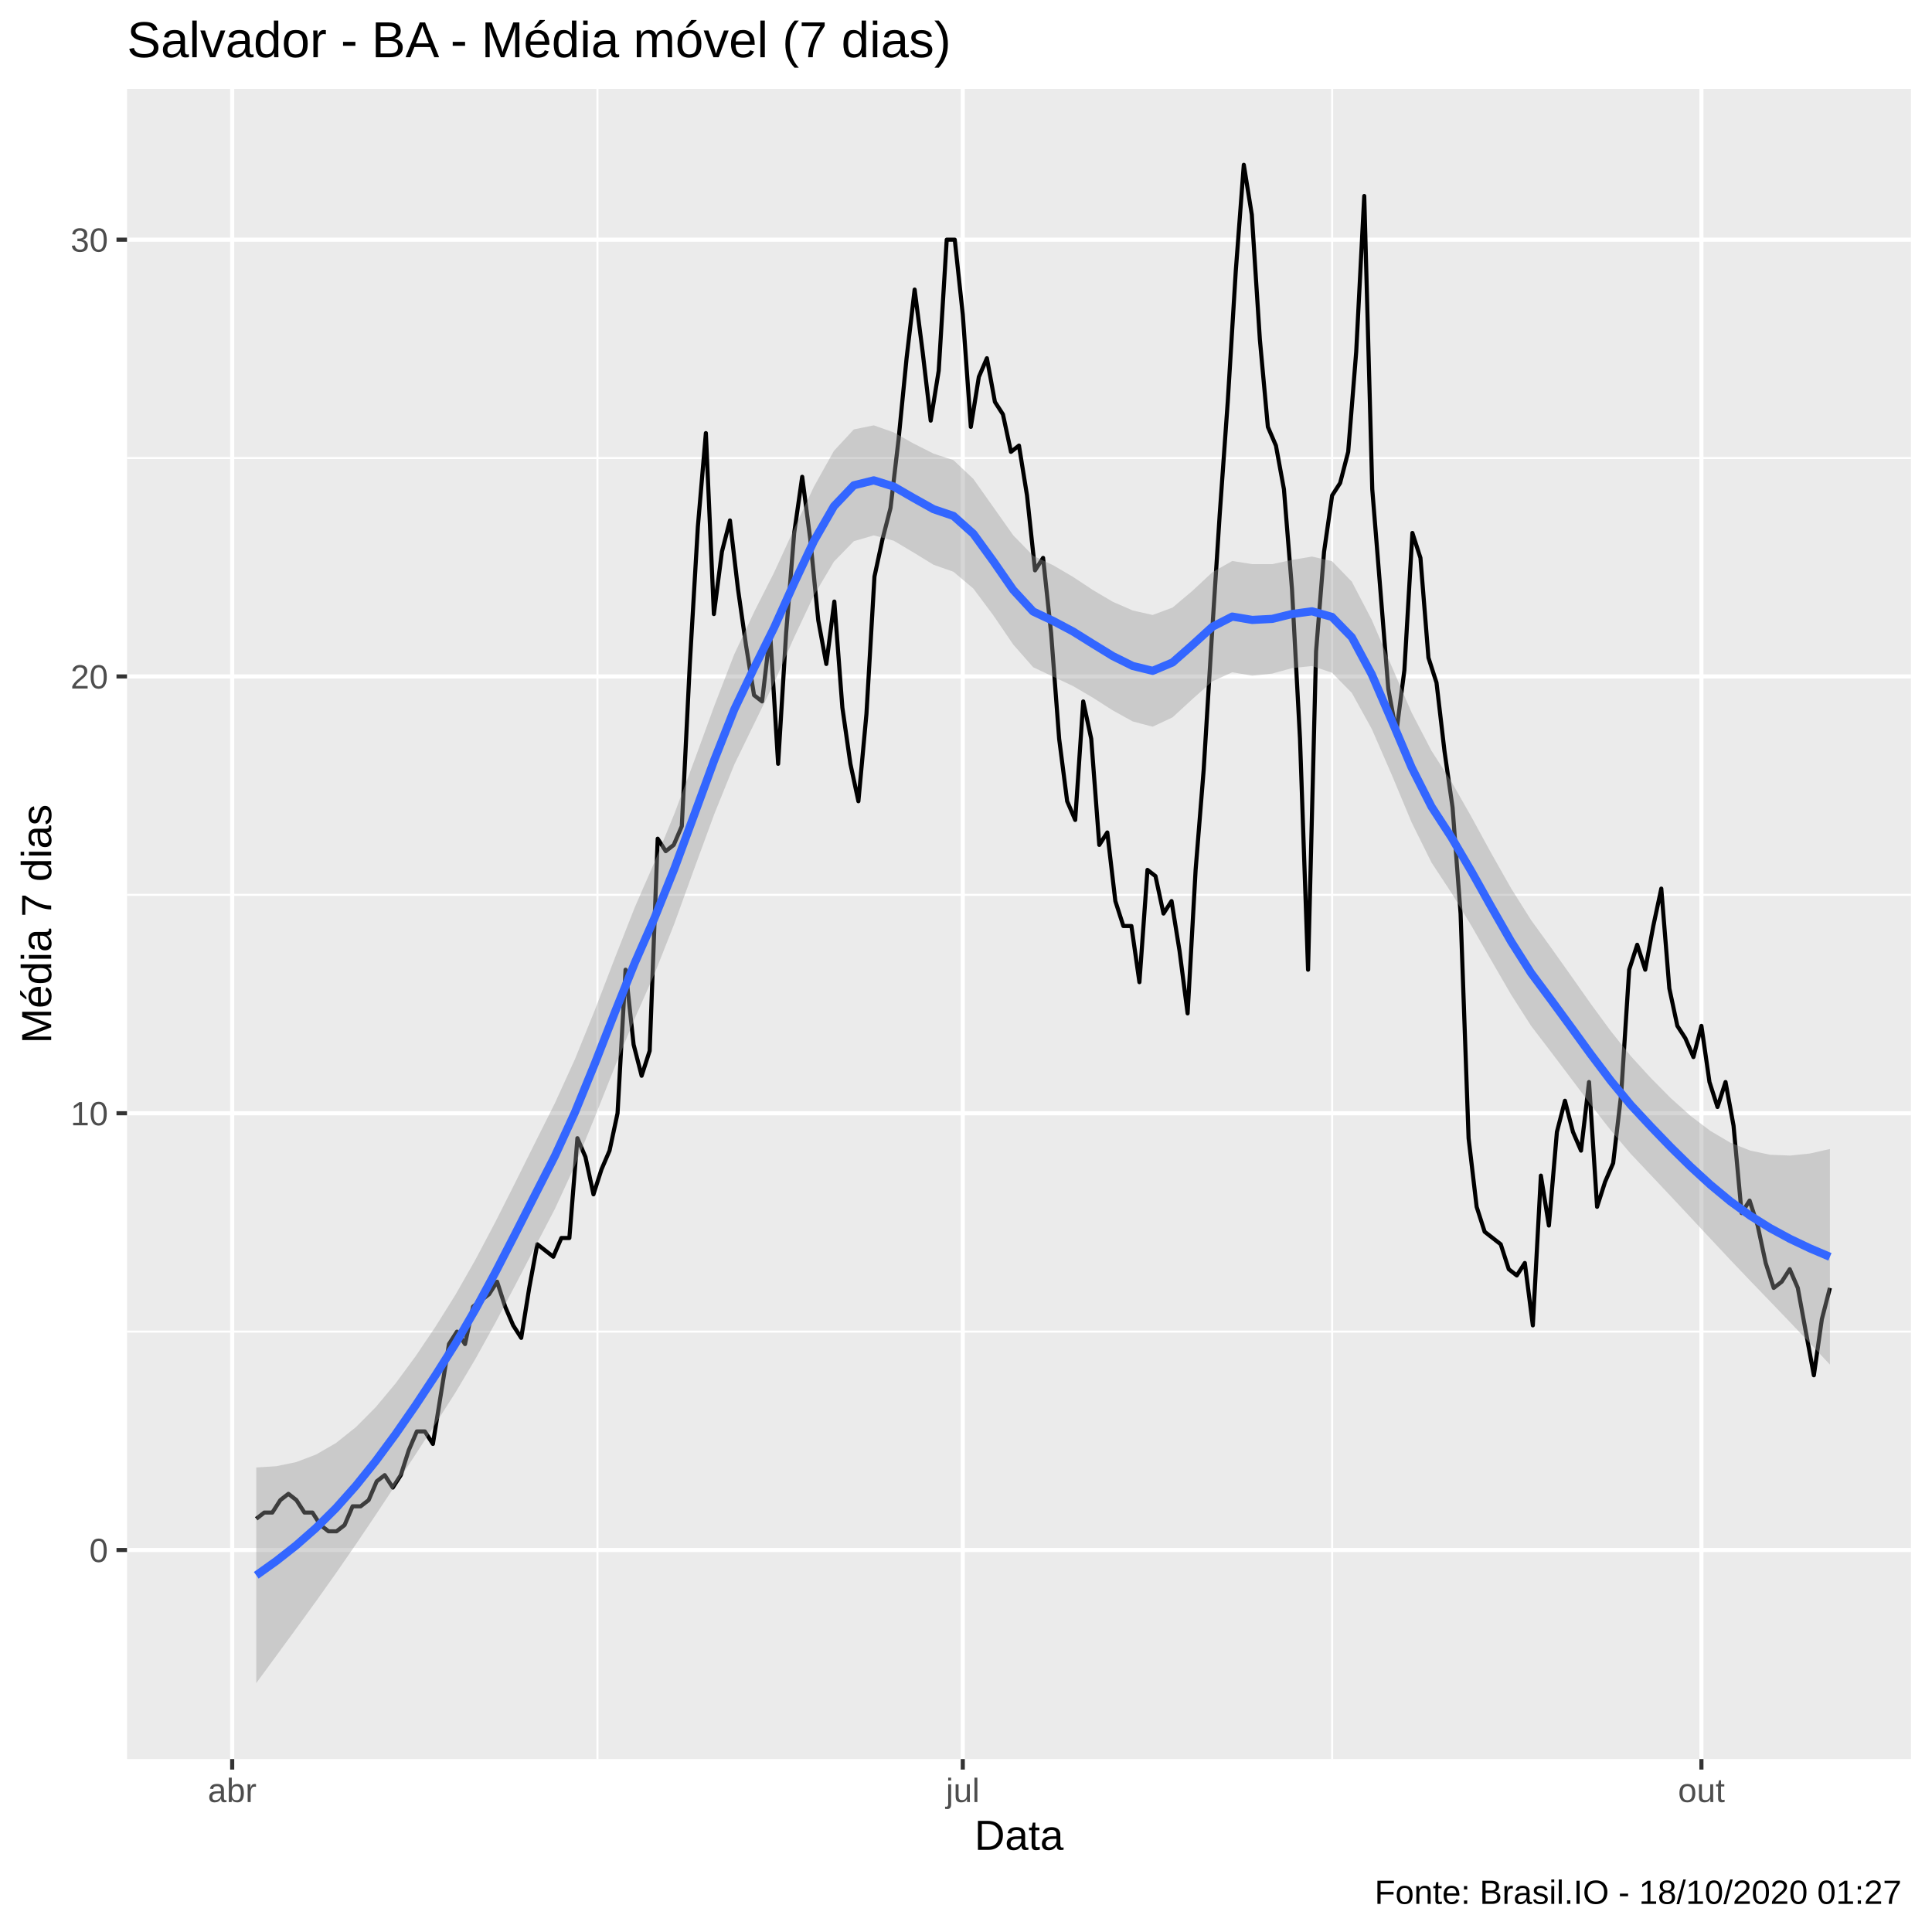
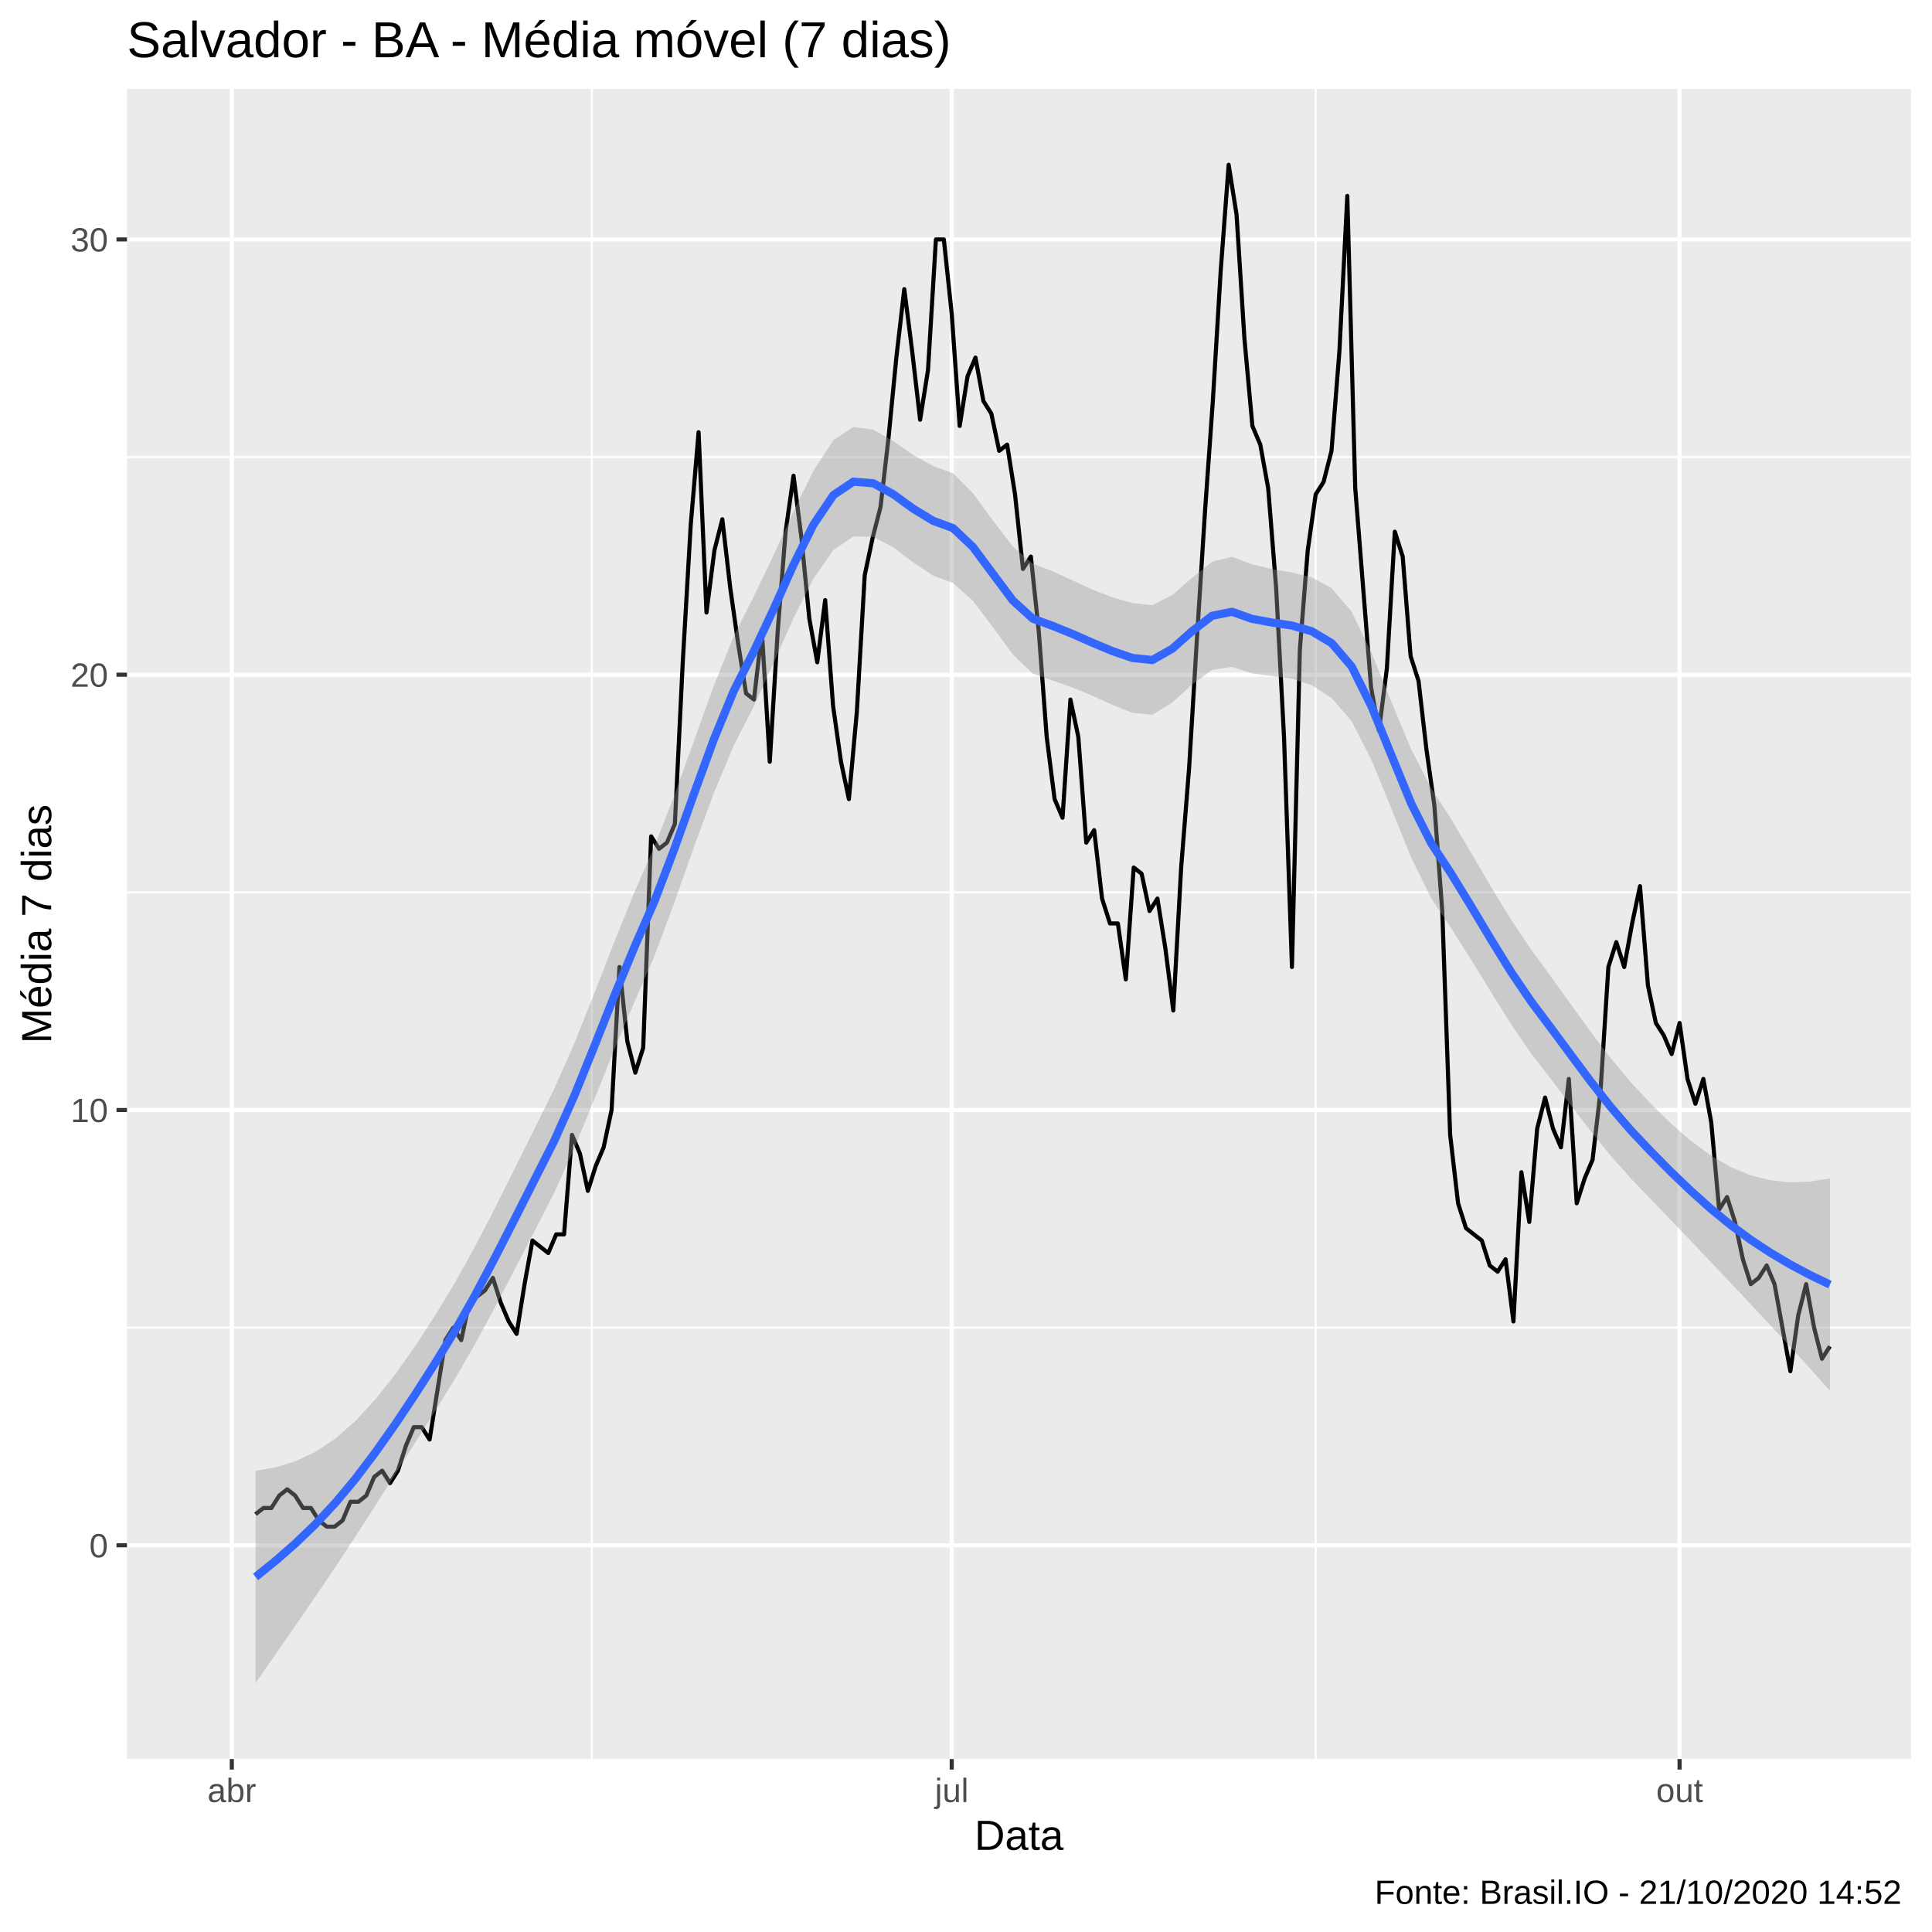
<svg xmlns="http://www.w3.org/2000/svg" viewBox="0 0 504.00 504.00">
  <defs>
    <style type="text/css">
    line, polyline, polygon, path, rect, circle {
      fill: none;
      stroke: #000000;
      stroke-linecap: round;
      stroke-linejoin: round;
      stroke-miterlimit: 10.00;
    }
  </style>
  </defs>
  <rect width="100%" height="100%" style="stroke: none; fill: #FFFFFF;" />
  <rect x="0.00" y="0.00" width="504.00" height="504.00" style="stroke-width: 1.07; stroke: #FFFFFF; fill: #FFFFFF;" />
  <defs>
    <clipPath id="cpMzMuMTN8NDk4LjUyfDQ1OC44OHwyMy4xOQ==">
      <rect x="33.13" y="23.19" width="465.39" height="435.69" />
    </clipPath>
  </defs>
  <rect x="33.13" y="23.19" width="465.39" height="435.69" style="stroke-width: 1.07; stroke: none; fill: #EBEBEB;" clip-path="url(#cpMzMuMTN8NDk4LjUyfDQ1OC44OHwyMy4xOQ==)" />
-   <polyline points="33.13,347.38 498.52,347.38 " style="stroke-width: 0.53; stroke: #FFFFFF; stroke-linecap: butt;" clip-path="url(#cpMzMuMTN8NDk4LjUyfDQ1OC44OHwyMy4xOQ==)" />
-   <polyline points="33.13,233.44 498.52,233.44 " style="stroke-width: 0.53; stroke: #FFFFFF; stroke-linecap: butt;" clip-path="url(#cpMzMuMTN8NDk4LjUyfDQ1OC44OHwyMy4xOQ==)" />
-   <polyline points="33.13,119.49 498.52,119.49 " style="stroke-width: 0.53; stroke: #FFFFFF; stroke-linecap: butt;" clip-path="url(#cpMzMuMTN8NDk4LjUyfDQ1OC44OHwyMy4xOQ==)" />
-   <polyline points="155.86,458.88 155.86,23.19 " style="stroke-width: 0.53; stroke: #FFFFFF; stroke-linecap: butt;" clip-path="url(#cpMzMuMTN8NDk4LjUyfDQ1OC44OHwyMy4xOQ==)" />
-   <polyline points="347.51,458.88 347.51,23.19 " style="stroke-width: 0.53; stroke: #FFFFFF; stroke-linecap: butt;" clip-path="url(#cpMzMuMTN8NDk4LjUyfDQ1OC44OHwyMy4xOQ==)" />
-   <polyline points="33.13,404.35 498.52,404.35 " style="stroke-width: 1.07; stroke: #FFFFFF; stroke-linecap: butt;" clip-path="url(#cpMzMuMTN8NDk4LjUyfDQ1OC44OHwyMy4xOQ==)" />
-   <polyline points="33.13,290.41 498.52,290.41 " style="stroke-width: 1.07; stroke: #FFFFFF; stroke-linecap: butt;" clip-path="url(#cpMzMuMTN8NDk4LjUyfDQ1OC44OHwyMy4xOQ==)" />
-   <polyline points="33.13,176.46 498.52,176.46 " style="stroke-width: 1.07; stroke: #FFFFFF; stroke-linecap: butt;" clip-path="url(#cpMzMuMTN8NDk4LjUyfDQ1OC44OHwyMy4xOQ==)" />
-   <polyline points="33.13,62.52 498.52,62.52 " style="stroke-width: 1.07; stroke: #FFFFFF; stroke-linecap: butt;" clip-path="url(#cpMzMuMTN8NDk4LjUyfDQ1OC44OHwyMy4xOQ==)" />
-   <polyline points="60.57,458.88 60.57,23.19 " style="stroke-width: 1.07; stroke: #FFFFFF; stroke-linecap: butt;" clip-path="url(#cpMzMuMTN8NDk4LjUyfDQ1OC44OHwyMy4xOQ==)" />
-   <polyline points="251.16,458.88 251.16,23.19 " style="stroke-width: 1.07; stroke: #FFFFFF; stroke-linecap: butt;" clip-path="url(#cpMzMuMTN8NDk4LjUyfDQ1OC44OHwyMy4xOQ==)" />
-   <polyline points="443.85,458.88 443.85,23.19 " style="stroke-width: 1.07; stroke: #FFFFFF; stroke-linecap: butt;" clip-path="url(#cpMzMuMTN8NDk4LjUyfDQ1OC44OHwyMy4xOQ==)" />
-   <polyline points="66.85,396.21 68.94,394.58 71.04,394.58 73.13,391.33 75.23,389.70 77.32,391.33 79.42,394.58 81.51,394.58 83.60,397.84 85.70,399.47 87.79,399.47 89.89,397.84 91.98,392.95 94.08,392.95 96.17,391.33 98.27,386.44 100.36,384.82 102.46,388.07 104.55,384.82 106.64,378.31 108.74,373.42 110.83,373.42 112.93,376.68 115.02,363.66 117.12,350.63 119.21,347.38 121.31,350.63 123.40,340.87 125.49,339.24 127.59,337.61 129.68,334.36 131.78,340.87 133.87,345.75 135.97,349.01 138.06,335.98 140.16,324.59 142.25,326.22 144.34,327.85 146.44,322.96 148.53,322.96 150.63,296.92 152.72,301.80 154.82,311.57 156.91,305.06 159.01,300.17 161.10,290.41 163.19,252.97 165.29,272.50 167.38,280.64 169.48,274.13 171.57,218.79 173.67,222.04 175.76,220.41 177.86,215.53 179.95,173.21 182.05,137.40 184.14,112.98 186.23,160.19 188.33,143.91 190.42,135.77 192.52,153.68 194.61,168.33 196.71,181.35 198.80,182.98 200.90,165.07 202.99,199.25 205.08,165.07 207.18,139.03 209.27,124.38 211.37,140.65 213.46,161.82 215.56,173.21 217.65,156.93 219.75,184.60 221.84,199.25 223.93,209.02 226.03,186.23 228.12,150.42 230.22,140.65 232.31,132.52 234.41,114.61 236.50,93.45 238.60,75.54 240.69,91.82 242.79,109.73 244.88,96.71 246.97,62.52 249.07,62.52 251.16,82.06 253.26,111.36 255.35,98.33 257.45,93.45 259.54,104.84 261.64,108.10 263.73,117.87 265.82,116.24 267.92,129.26 270.01,148.79 272.11,145.54 274.20,165.07 276.30,192.74 278.39,209.02 280.49,213.90 282.58,182.98 284.67,192.74 286.77,220.41 288.86,217.16 290.96,235.06 293.05,241.57 295.15,241.57 297.24,256.22 299.34,226.93 301.43,228.55 303.52,238.32 305.62,235.06 307.71,248.09 309.81,264.36 311.90,226.93 314.00,200.88 316.09,166.70 318.19,134.14 320.28,104.84 322.38,70.66 324.47,42.99 326.56,56.01 328.66,88.57 330.75,111.36 332.85,116.24 334.94,127.63 337.04,153.68 339.13,192.74 341.23,252.97 343.32,169.95 345.41,143.91 347.51,129.26 349.60,126.00 351.70,117.87 353.79,91.82 355.89,51.13 357.98,127.63 360.08,153.68 362.17,179.72 364.26,191.11 366.36,174.84 368.45,139.03 370.55,145.54 372.64,171.58 374.74,178.09 376.83,196.00 378.93,210.65 381.02,238.32 383.11,296.92 385.21,314.82 387.30,321.33 389.40,322.96 391.49,324.59 393.59,331.10 395.68,332.73 397.78,329.47 399.87,345.75 401.97,306.68 404.06,319.71 406.15,295.29 408.25,287.15 410.34,295.29 412.44,300.17 414.53,282.27 416.63,314.82 418.72,308.31 420.82,303.43 422.91,285.52 425.00,252.97 427.10,246.46 429.19,252.97 431.29,241.57 433.38,231.81 435.48,257.85 437.57,267.62 439.67,270.87 441.76,275.76 443.85,267.62 445.95,282.27 448.04,288.78 450.14,282.27 452.23,293.66 454.33,316.45 456.42,313.20 458.52,319.71 460.61,329.47 462.71,335.98 464.80,334.36 466.89,331.10 468.99,335.98 471.08,347.38 473.18,358.77 475.27,344.12 477.37,335.98 " style="stroke-width: 1.07; stroke-linecap: butt;" clip-path="url(#cpMzMuMTN8NDk4LjUyfDQ1OC44OHwyMy4xOQ==)" />
-   <polygon points="66.85,382.82 72.05,382.49 77.24,381.42 82.44,379.45 87.63,376.45 92.83,372.31 98.03,367.07 103.22,360.85 108.42,353.80 113.62,346.07 118.81,337.77 124.01,328.64 129.21,318.80 134.40,308.52 139.60,298.06 144.80,287.68 149.99,276.29 155.19,263.46 160.38,249.96 165.58,236.73 170.78,224.82 175.97,212.17 181.17,198.30 186.37,184.05 191.56,170.65 196.76,159.58 201.96,149.30 207.15,138.00 212.35,126.91 217.55,117.61 222.74,112.02 227.94,110.96 233.13,112.79 238.33,115.71 243.53,118.34 248.72,120.03 253.92,124.94 259.12,132.28 264.31,139.63 269.51,144.98 274.71,147.44 279.90,150.48 285.10,153.92 290.30,156.99 295.49,159.25 300.69,160.43 305.88,158.50 311.08,154.12 316.28,149.27 321.47,146.34 326.67,147.17 331.87,147.17 337.06,146.06 342.26,145.19 347.46,146.38 352.65,151.74 357.85,161.70 363.05,173.84 368.24,185.87 373.44,195.87 378.63,203.92 383.83,213.07 389.03,222.60 394.22,231.77 399.42,240.03 404.62,247.21 409.81,254.52 415.01,261.90 420.21,268.99 425.40,275.47 430.60,281.16 435.79,286.41 440.99,291.08 446.19,295.02 451.38,298.08 456.58,300.15 461.78,301.24 466.97,301.45 472.17,300.91 477.37,299.74 477.37,355.99 472.17,350.41 466.97,344.93 461.78,339.52 456.58,334.12 451.38,328.66 446.19,323.12 440.99,317.55 435.79,311.99 430.60,306.49 425.40,300.98 420.21,294.88 415.01,288.21 409.81,281.30 404.62,274.43 399.42,267.63 394.22,259.50 389.03,250.54 383.83,241.49 378.63,232.91 373.44,225.02 368.24,214.52 363.05,202.09 357.85,190.16 352.65,180.76 347.46,175.48 342.26,173.75 337.06,174.29 331.87,175.72 326.67,176.27 321.47,175.37 316.28,177.74 311.08,182.36 305.88,187.14 300.69,189.57 295.49,188.20 290.30,185.33 285.10,182.01 279.90,178.96 274.71,176.51 269.51,174.05 264.31,168.13 259.12,160.51 253.92,153.54 248.72,149.15 243.53,147.33 238.33,144.14 233.13,141.05 227.94,139.66 222.74,141.18 217.55,146.51 212.35,155.27 207.15,166.30 201.96,178.09 196.76,188.76 191.56,199.45 186.37,212.28 181.17,226.43 175.97,240.81 170.78,253.97 165.58,265.70 160.38,278.33 155.19,291.38 149.99,304.04 144.80,315.27 139.60,325.27 134.40,335.29 129.21,345.12 124.01,354.52 118.81,363.28 113.62,371.39 108.42,379.39 103.22,387.32 98.03,395.17 92.83,402.89 87.63,410.42 82.44,417.73 77.24,424.89 72.05,431.99 66.85,439.07 " style="stroke-width: 0.00; stroke: none; fill: #999999; fill-opacity: 0.40;" clip-path="url(#cpMzMuMTN8NDk4LjUyfDQ1OC44OHwyMy4xOQ==)" />
-   <polyline points="66.85,382.82 72.05,382.49 77.24,381.42 82.44,379.45 87.63,376.45 92.83,372.31 98.03,367.07 103.22,360.85 108.42,353.80 113.62,346.07 118.81,337.77 124.01,328.64 129.21,318.80 134.40,308.52 139.60,298.06 144.80,287.68 149.99,276.29 155.19,263.46 160.38,249.96 165.58,236.73 170.78,224.82 175.97,212.17 181.17,198.30 186.37,184.05 191.56,170.65 196.76,159.58 201.96,149.30 207.15,138.00 212.35,126.91 217.55,117.61 222.74,112.02 227.94,110.96 233.13,112.79 238.33,115.71 243.53,118.34 248.72,120.03 253.92,124.94 259.12,132.28 264.31,139.63 269.51,144.98 274.71,147.44 279.90,150.48 285.10,153.92 290.30,156.99 295.49,159.25 300.69,160.43 305.88,158.50 311.08,154.12 316.28,149.27 321.47,146.34 326.67,147.17 331.87,147.17 337.06,146.06 342.26,145.19 347.46,146.38 352.65,151.74 357.85,161.70 363.05,173.84 368.24,185.87 373.44,195.87 378.63,203.92 383.83,213.07 389.03,222.60 394.22,231.77 399.42,240.03 404.62,247.21 409.81,254.52 415.01,261.90 420.21,268.99 425.40,275.47 430.60,281.16 435.79,286.41 440.99,291.08 446.19,295.02 451.38,298.08 456.58,300.15 461.78,301.24 466.97,301.45 472.17,300.91 477.37,299.74 " style="stroke-width: 2.13; stroke: none;" clip-path="url(#cpMzMuMTN8NDk4LjUyfDQ1OC44OHwyMy4xOQ==)" />
-   <polyline points="477.37,355.99 472.17,350.41 466.97,344.93 461.78,339.52 456.58,334.12 451.38,328.66 446.19,323.12 440.99,317.55 435.79,311.99 430.60,306.49 425.40,300.98 420.21,294.88 415.01,288.21 409.81,281.30 404.62,274.43 399.42,267.63 394.22,259.50 389.03,250.54 383.83,241.49 378.63,232.91 373.44,225.02 368.24,214.52 363.05,202.09 357.85,190.16 352.65,180.76 347.46,175.48 342.26,173.75 337.06,174.29 331.87,175.72 326.67,176.27 321.47,175.37 316.28,177.74 311.08,182.36 305.88,187.14 300.69,189.57 295.49,188.20 290.30,185.33 285.10,182.01 279.90,178.96 274.71,176.51 269.51,174.05 264.31,168.13 259.12,160.51 253.92,153.54 248.72,149.15 243.53,147.33 238.33,144.14 233.13,141.05 227.94,139.66 222.74,141.18 217.55,146.51 212.35,155.27 207.15,166.30 201.96,178.09 196.76,188.76 191.56,199.45 186.37,212.28 181.17,226.43 175.97,240.81 170.78,253.97 165.58,265.70 160.38,278.33 155.19,291.38 149.99,304.04 144.80,315.27 139.60,325.27 134.40,335.29 129.21,345.12 124.01,354.52 118.81,363.28 113.62,371.39 108.42,379.39 103.22,387.32 98.03,395.17 92.83,402.89 87.63,410.42 82.44,417.73 77.24,424.89 72.05,431.99 66.85,439.07 " style="stroke-width: 2.13; stroke: none;" clip-path="url(#cpMzMuMTN8NDk4LjUyfDQ1OC44OHwyMy4xOQ==)" />
-   <polyline points="66.85,410.95 72.05,407.24 77.24,403.16 82.44,398.59 87.63,393.44 92.83,387.60 98.03,381.12 103.22,374.09 108.42,366.60 113.62,358.73 118.81,350.53 124.01,341.58 129.21,331.96 134.40,321.90 139.60,311.66 144.80,301.47 149.99,290.16 155.19,277.42 160.38,264.14 165.58,251.22 170.78,239.39 175.97,226.49 181.17,212.36 186.37,198.17 191.56,185.05 196.76,174.17 201.96,163.69 207.15,152.15 212.35,141.09 217.55,132.06 222.74,126.60 227.94,125.31 233.13,126.92 238.33,129.93 243.53,132.83 248.72,134.59 253.92,139.24 259.12,146.39 264.31,153.88 269.51,159.52 274.71,161.97 279.90,164.72 285.10,167.97 290.30,171.16 295.49,173.73 300.69,175.00 305.88,172.82 311.08,168.24 316.28,163.50 321.47,160.85 326.67,161.72 331.87,161.45 337.06,160.17 342.26,159.47 347.46,160.93 352.65,166.25 357.85,175.93 363.05,187.97 368.24,200.19 373.44,210.45 378.63,218.42 383.83,227.28 389.03,236.57 394.22,245.64 399.42,253.83 404.62,260.82 409.81,267.91 415.01,275.06 420.21,281.94 425.40,288.23 430.60,293.82 435.79,299.20 440.99,304.31 446.19,309.07 451.38,313.37 456.58,317.14 461.78,320.38 466.97,323.19 472.17,325.66 477.37,327.87 " style="stroke-width: 2.13; stroke: #3366FF; stroke-linecap: butt;" clip-path="url(#cpMzMuMTN8NDk4LjUyfDQ1OC44OHwyMy4xOQ==)" />
+   <polyline points="33.13,346.34 498.52,346.34 " style="stroke-width: 0.53; stroke: #FFFFFF; stroke-linecap: butt;" clip-path="url(#cpMzMuMTN8NDk4LjUyfDQ1OC44OHwyMy4xOQ==)" />
+   <polyline points="33.13,232.79 498.52,232.79 " style="stroke-width: 0.53; stroke: #FFFFFF; stroke-linecap: butt;" clip-path="url(#cpMzMuMTN8NDk4LjUyfDQ1OC44OHwyMy4xOQ==)" />
+   <polyline points="33.13,119.23 498.52,119.23 " style="stroke-width: 0.53; stroke: #FFFFFF; stroke-linecap: butt;" clip-path="url(#cpMzMuMTN8NDk4LjUyfDQ1OC44OHwyMy4xOQ==)" />
+   <polyline points="154.38,458.88 154.38,23.19 " style="stroke-width: 0.53; stroke: #FFFFFF; stroke-linecap: butt;" clip-path="url(#cpMzMuMTN8NDk4LjUyfDQ1OC44OHwyMy4xOQ==)" />
+   <polyline points="343.22,458.88 343.22,23.19 " style="stroke-width: 0.53; stroke: #FFFFFF; stroke-linecap: butt;" clip-path="url(#cpMzMuMTN8NDk4LjUyfDQ1OC44OHwyMy4xOQ==)" />
+   <polyline points="33.13,403.12 498.52,403.12 " style="stroke-width: 1.07; stroke: #FFFFFF; stroke-linecap: butt;" clip-path="url(#cpMzMuMTN8NDk4LjUyfDQ1OC44OHwyMy4xOQ==)" />
+   <polyline points="33.13,289.57 498.52,289.57 " style="stroke-width: 1.07; stroke: #FFFFFF; stroke-linecap: butt;" clip-path="url(#cpMzMuMTN8NDk4LjUyfDQ1OC44OHwyMy4xOQ==)" />
+   <polyline points="33.13,176.01 498.52,176.01 " style="stroke-width: 1.07; stroke: #FFFFFF; stroke-linecap: butt;" clip-path="url(#cpMzMuMTN8NDk4LjUyfDQ1OC44OHwyMy4xOQ==)" />
+   <polyline points="33.13,62.46 498.52,62.46 " style="stroke-width: 1.07; stroke: #FFFFFF; stroke-linecap: butt;" clip-path="url(#cpMzMuMTN8NDk4LjUyfDQ1OC44OHwyMy4xOQ==)" />
+   <polyline points="60.47,458.88 60.47,23.19 " style="stroke-width: 1.07; stroke: #FFFFFF; stroke-linecap: butt;" clip-path="url(#cpMzMuMTN8NDk4LjUyfDQ1OC44OHwyMy4xOQ==)" />
+   <polyline points="248.28,458.88 248.28,23.19 " style="stroke-width: 1.07; stroke: #FFFFFF; stroke-linecap: butt;" clip-path="url(#cpMzMuMTN8NDk4LjUyfDQ1OC44OHwyMy4xOQ==)" />
+   <polyline points="438.15,458.88 438.15,23.19 " style="stroke-width: 1.07; stroke: #FFFFFF; stroke-linecap: butt;" clip-path="url(#cpMzMuMTN8NDk4LjUyfDQ1OC44OHwyMy4xOQ==)" />
+   <polyline points="66.67,395.01 68.73,393.39 70.79,393.39 72.86,390.14 74.92,388.52 76.98,390.14 79.05,393.39 81.11,393.39 83.18,396.63 85.24,398.26 87.30,398.26 89.37,396.63 91.43,391.77 93.49,391.77 95.56,390.14 97.62,385.28 99.69,383.66 101.75,386.90 103.81,383.66 105.88,377.17 107.94,372.30 110.01,372.30 112.07,375.54 114.13,362.57 116.20,349.59 118.26,346.34 120.32,349.59 122.39,339.86 124.45,338.23 126.52,336.61 128.58,333.37 130.64,339.86 132.71,344.72 134.77,347.97 136.84,334.99 138.90,323.63 140.96,325.26 143.03,326.88 145.09,322.01 147.15,322.01 149.22,296.06 151.28,300.92 153.35,310.66 155.41,304.17 157.47,299.30 159.54,289.57 161.60,252.26 163.66,271.72 165.73,279.83 167.79,273.34 169.86,218.19 171.92,221.43 173.98,219.81 176.05,214.94 178.11,172.77 180.18,137.08 182.24,112.75 184.30,159.79 186.37,143.57 188.43,135.46 190.49,153.30 192.56,167.90 194.62,180.88 196.69,182.50 198.75,164.66 200.81,198.72 202.88,164.66 204.94,138.70 207.01,124.10 209.07,140.32 211.13,161.41 213.20,172.77 215.26,156.55 217.32,184.12 219.39,198.72 221.45,208.46 223.52,185.74 225.58,150.06 227.64,140.32 229.71,132.21 231.77,114.37 233.83,93.28 235.90,75.43 237.96,91.66 240.03,109.50 242.09,96.52 244.15,62.46 246.22,62.46 248.28,81.92 250.35,111.12 252.41,98.15 254.47,93.28 256.54,104.63 258.60,107.88 260.66,117.61 262.73,115.99 264.79,128.97 266.86,148.43 268.92,145.19 270.98,164.66 273.05,192.23 275.11,208.46 277.18,213.32 279.24,182.50 281.30,192.23 283.37,219.81 285.43,216.57 287.49,234.41 289.56,240.90 291.62,240.90 293.69,255.50 295.75,226.30 297.81,227.92 299.88,237.66 301.94,234.41 304.01,247.39 306.07,263.61 308.13,226.30 310.20,200.34 312.26,166.28 314.32,133.83 316.39,104.63 318.45,70.57 320.52,42.99 322.58,55.97 324.64,88.41 326.71,111.12 328.77,115.99 330.83,127.35 332.90,153.30 334.96,192.23 337.03,252.26 339.09,169.52 341.15,143.57 343.22,128.97 345.28,125.72 347.35,117.61 349.41,91.66 351.47,51.10 353.54,127.35 355.60,153.30 357.66,179.26 359.73,190.61 361.79,174.39 363.86,138.70 365.92,145.19 367.98,171.15 370.05,177.63 372.11,195.48 374.18,210.08 376.24,237.66 378.30,296.06 380.37,313.90 382.43,320.39 384.49,322.01 386.56,323.63 388.62,330.12 390.69,331.74 392.75,328.50 394.81,344.72 396.88,305.79 398.94,318.77 401.00,294.43 403.07,286.32 405.13,294.43 407.20,299.30 409.26,281.46 411.32,313.90 413.39,307.41 415.45,302.54 417.52,284.70 419.58,252.26 421.64,245.77 423.71,252.26 425.77,240.90 427.83,231.17 429.90,257.12 431.96,266.86 434.03,270.10 436.09,274.97 438.15,266.86 440.22,281.46 442.28,287.94 444.35,281.46 446.41,292.81 448.47,315.52 450.54,312.28 452.60,318.77 454.66,328.50 456.73,334.99 458.79,333.37 460.86,330.12 462.92,334.99 464.98,346.34 467.05,357.70 469.11,343.10 471.17,334.99 473.24,346.34 475.30,354.46 477.37,351.21 " style="stroke-width: 1.07; stroke-linecap: butt;" clip-path="url(#cpMzMuMTN8NDk4LjUyfDQ1OC44OHwyMy4xOQ==)" />
+   <polygon points="66.67,383.68 71.86,382.80 77.06,381.21 82.26,378.76 87.46,375.31 92.66,370.74 97.86,365.12 103.06,358.57 108.26,351.23 113.45,343.24 118.65,334.68 123.85,325.31 129.05,315.29 134.25,304.90 139.45,294.39 144.65,283.89 149.85,272.13 155.04,259.15 160.24,245.74 165.44,232.88 170.64,221.02 175.84,207.67 181.04,193.24 186.24,178.83 191.44,165.90 196.63,155.62 201.83,144.78 207.03,133.36 212.23,122.76 217.43,114.80 222.63,111.37 227.83,112.09 233.03,115.09 238.22,118.69 243.42,121.57 248.62,123.46 253.82,128.66 259.02,135.79 264.22,142.56 269.42,147.05 274.62,149.02 279.81,151.43 285.01,153.83 290.21,155.83 295.41,157.33 300.61,157.88 305.81,155.22 311.01,150.71 316.21,146.53 321.40,145.25 326.60,147.20 331.80,148.45 337.00,149.34 342.20,150.63 347.40,153.45 352.60,159.58 357.80,170.30 362.99,183.12 368.19,195.60 373.39,205.66 378.59,213.71 383.79,222.50 388.99,231.40 394.19,239.90 399.39,247.65 404.58,254.75 409.78,262.00 414.98,269.19 420.18,276.04 425.38,282.27 430.58,287.85 435.78,292.98 440.98,297.51 446.17,301.35 451.37,304.39 456.57,306.57 461.77,307.88 466.97,308.41 472.17,308.22 477.37,307.42 477.37,362.82 472.17,357.00 466.97,351.27 461.77,345.65 456.57,340.09 451.37,334.58 446.17,329.08 440.98,323.61 435.78,318.18 430.58,312.77 425.38,307.35 420.18,301.50 414.98,295.07 409.78,288.32 404.58,281.51 399.39,274.79 394.19,267.19 388.99,258.87 383.79,250.41 378.59,242.19 373.39,234.37 368.19,223.87 362.99,210.97 357.80,198.31 352.60,188.14 347.40,182.11 342.20,178.74 337.00,177.03 331.80,176.35 326.60,175.68 321.40,173.95 316.21,174.75 311.01,178.54 305.81,183.27 300.61,186.48 295.41,185.96 290.21,183.89 285.01,181.52 279.81,179.36 274.62,177.54 269.42,175.73 264.22,170.74 259.02,163.62 253.82,156.75 248.62,152.09 243.42,150.16 238.22,146.71 233.03,142.78 227.83,140.07 222.63,139.93 217.43,143.46 212.23,150.89 207.03,161.18 201.83,172.92 196.63,184.28 191.44,194.46 186.24,206.81 181.04,220.93 175.84,235.68 170.64,249.61 165.44,261.53 160.24,273.87 155.04,286.76 149.85,299.46 144.65,311.04 139.45,321.14 134.25,331.21 129.05,341.15 123.85,350.75 118.65,359.78 113.45,368.18 108.26,376.44 103.06,384.67 97.86,392.85 92.66,400.93 87.46,408.84 82.26,416.53 77.06,424.08 71.86,431.57 66.67,439.07 " style="stroke-width: 0.00; stroke: none; fill: #999999; fill-opacity: 0.40;" clip-path="url(#cpMzMuMTN8NDk4LjUyfDQ1OC44OHwyMy4xOQ==)" />
+   <polyline points="66.67,383.68 71.86,382.80 77.06,381.21 82.26,378.76 87.46,375.31 92.66,370.74 97.86,365.12 103.06,358.57 108.26,351.23 113.45,343.24 118.65,334.68 123.85,325.31 129.05,315.29 134.25,304.90 139.45,294.39 144.65,283.89 149.85,272.13 155.04,259.15 160.24,245.74 165.44,232.88 170.64,221.02 175.84,207.67 181.04,193.24 186.24,178.83 191.44,165.90 196.63,155.62 201.83,144.78 207.03,133.36 212.23,122.76 217.43,114.80 222.63,111.37 227.83,112.09 233.03,115.09 238.22,118.69 243.42,121.57 248.62,123.46 253.82,128.66 259.02,135.79 264.22,142.56 269.42,147.05 274.62,149.02 279.81,151.43 285.01,153.83 290.21,155.83 295.41,157.33 300.61,157.88 305.81,155.22 311.01,150.71 316.21,146.53 321.40,145.25 326.60,147.20 331.80,148.45 337.00,149.34 342.20,150.63 347.40,153.45 352.60,159.58 357.80,170.30 362.99,183.12 368.19,195.60 373.39,205.66 378.59,213.71 383.79,222.50 388.99,231.40 394.19,239.90 399.39,247.65 404.58,254.75 409.78,262.00 414.98,269.19 420.18,276.04 425.38,282.27 430.58,287.85 435.78,292.98 440.98,297.51 446.17,301.35 451.37,304.39 456.57,306.57 461.77,307.88 466.97,308.41 472.17,308.22 477.37,307.42 " style="stroke-width: 2.13; stroke: none;" clip-path="url(#cpMzMuMTN8NDk4LjUyfDQ1OC44OHwyMy4xOQ==)" />
+   <polyline points="477.37,362.82 472.17,357.00 466.97,351.27 461.77,345.65 456.57,340.09 451.37,334.58 446.17,329.08 440.98,323.61 435.78,318.18 430.58,312.77 425.38,307.35 420.18,301.50 414.98,295.07 409.78,288.32 404.58,281.51 399.39,274.79 394.19,267.19 388.99,258.87 383.79,250.41 378.59,242.19 373.39,234.37 368.19,223.87 362.99,210.97 357.80,198.31 352.60,188.14 347.40,182.11 342.20,178.74 337.00,177.03 331.80,176.35 326.60,175.68 321.40,173.95 316.21,174.75 311.01,178.54 305.81,183.27 300.61,186.48 295.41,185.96 290.21,183.89 285.01,181.52 279.81,179.36 274.62,177.54 269.42,175.73 264.22,170.74 259.02,163.62 253.82,156.75 248.62,152.09 243.42,150.16 238.22,146.71 233.03,142.78 227.83,140.07 222.63,139.93 217.43,143.46 212.23,150.89 207.03,161.18 201.83,172.92 196.63,184.28 191.44,194.46 186.24,206.81 181.04,220.93 175.84,235.68 170.64,249.61 165.44,261.53 160.24,273.87 155.04,286.76 149.85,299.46 144.65,311.04 139.45,321.14 134.25,331.21 129.05,341.15 123.85,350.75 118.65,359.78 113.45,368.18 108.26,376.44 103.06,384.67 97.86,392.85 92.66,400.93 87.46,408.84 82.26,416.53 77.06,424.08 71.86,431.57 66.67,439.07 " style="stroke-width: 2.13; stroke: none;" clip-path="url(#cpMzMuMTN8NDk4LjUyfDQ1OC44OHwyMy4xOQ==)" />
+   <polyline points="66.67,411.38 71.86,407.19 77.06,402.64 82.26,397.64 87.46,392.07 92.66,385.84 97.86,378.98 103.06,371.62 108.26,363.84 113.45,355.71 118.65,347.23 123.85,338.03 129.05,328.22 134.25,318.05 139.45,307.76 144.65,297.47 149.85,285.79 155.04,272.95 160.24,259.81 165.44,247.21 170.64,235.32 175.84,221.68 181.04,207.08 186.24,192.82 191.44,180.18 196.63,169.95 201.83,158.85 207.03,147.27 212.23,136.82 217.43,129.13 222.63,125.65 227.83,126.08 233.03,128.94 238.22,132.70 243.42,135.87 248.62,137.77 253.82,142.70 259.02,149.70 264.22,156.65 269.42,161.39 274.62,163.28 279.81,165.39 285.01,167.68 290.21,169.86 295.41,171.64 300.61,172.18 305.81,169.24 311.01,164.63 316.21,160.64 321.40,159.60 326.60,161.44 331.80,162.40 337.00,163.19 342.20,164.68 347.40,167.78 352.60,173.86 357.80,184.31 362.99,197.05 368.19,209.73 373.39,220.02 378.59,227.95 383.79,236.45 388.99,245.14 394.19,253.55 399.39,261.22 404.58,268.13 409.78,275.16 414.98,282.13 420.18,288.77 425.38,294.81 430.58,300.31 435.78,305.58 440.98,310.56 446.17,315.22 451.37,319.48 456.57,323.33 461.77,326.76 466.97,329.84 472.17,332.61 477.37,335.12 " style="stroke-width: 2.13; stroke: #3366FF; stroke-linecap: butt;" clip-path="url(#cpMzMuMTN8NDk4LjUyfDQ1OC44OHwyMy4xOQ==)" />
  <defs>
    <clipPath id="cpMC4wMHw1MDQuMDB8NTA0LjAwfDAuMDA=">
      <rect x="0.00" y="0.00" width="504.00" height="504.00" />
    </clipPath>
  </defs>
  <g clip-path="url(#cpMC4wMHw1MDQuMDB8NTA0LjAwfDAuMDA=)">
-     <text x="23.30" y="407.50" style="font-size: 8.80px; fill: #4D4D4D; font-family: Arial;" textLength="4.89px" lengthAdjust="spacingAndGlyphs">0</text>
+     <text x="23.30" y="406.27" style="font-size: 8.80px; fill: #4D4D4D; font-family: Arial;" textLength="4.89px" lengthAdjust="spacingAndGlyphs">0</text>
  </g>
  <g clip-path="url(#cpMC4wMHw1MDQuMDB8NTA0LjAwfDAuMDA=)">
-     <text x="18.41" y="293.56" style="font-size: 8.80px; fill: #4D4D4D; font-family: Arial;" textLength="9.79px" lengthAdjust="spacingAndGlyphs">10</text>
+     <text x="18.41" y="292.72" style="font-size: 8.80px; fill: #4D4D4D; font-family: Arial;" textLength="9.79px" lengthAdjust="spacingAndGlyphs">10</text>
  </g>
  <g clip-path="url(#cpMC4wMHw1MDQuMDB8NTA0LjAwfDAuMDA=)">
-     <text x="18.41" y="179.61" style="font-size: 8.80px; fill: #4D4D4D; font-family: Arial;" textLength="9.79px" lengthAdjust="spacingAndGlyphs">20</text>
+     <text x="18.41" y="179.16" style="font-size: 8.80px; fill: #4D4D4D; font-family: Arial;" textLength="9.79px" lengthAdjust="spacingAndGlyphs">20</text>
  </g>
  <g clip-path="url(#cpMC4wMHw1MDQuMDB8NTA0LjAwfDAuMDA=)">
-     <text x="18.41" y="65.67" style="font-size: 8.80px; fill: #4D4D4D; font-family: Arial;" textLength="9.79px" lengthAdjust="spacingAndGlyphs">30</text>
+     <text x="18.41" y="65.61" style="font-size: 8.80px; fill: #4D4D4D; font-family: Arial;" textLength="9.79px" lengthAdjust="spacingAndGlyphs">30</text>
  </g>
-   <polyline points="30.39,404.35 33.13,404.35 " style="stroke-width: 1.07; stroke: #333333; stroke-linecap: butt;" clip-path="url(#cpMC4wMHw1MDQuMDB8NTA0LjAwfDAuMDA=)" />
-   <polyline points="30.39,290.41 33.13,290.41 " style="stroke-width: 1.07; stroke: #333333; stroke-linecap: butt;" clip-path="url(#cpMC4wMHw1MDQuMDB8NTA0LjAwfDAuMDA=)" />
-   <polyline points="30.39,176.46 33.13,176.46 " style="stroke-width: 1.07; stroke: #333333; stroke-linecap: butt;" clip-path="url(#cpMC4wMHw1MDQuMDB8NTA0LjAwfDAuMDA=)" />
-   <polyline points="30.39,62.52 33.13,62.52 " style="stroke-width: 1.07; stroke: #333333; stroke-linecap: butt;" clip-path="url(#cpMC4wMHw1MDQuMDB8NTA0LjAwfDAuMDA=)" />
-   <polyline points="60.57,461.62 60.57,458.88 " style="stroke-width: 1.07; stroke: #333333; stroke-linecap: butt;" clip-path="url(#cpMC4wMHw1MDQuMDB8NTA0LjAwfDAuMDA=)" />
-   <polyline points="251.16,461.62 251.16,458.88 " style="stroke-width: 1.07; stroke: #333333; stroke-linecap: butt;" clip-path="url(#cpMC4wMHw1MDQuMDB8NTA0LjAwfDAuMDA=)" />
-   <polyline points="443.85,461.62 443.85,458.88 " style="stroke-width: 1.07; stroke: #333333; stroke-linecap: butt;" clip-path="url(#cpMC4wMHw1MDQuMDB8NTA0LjAwfDAuMDA=)" />
+   <polyline points="30.39,403.12 33.13,403.12 " style="stroke-width: 1.07; stroke: #333333; stroke-linecap: butt;" clip-path="url(#cpMC4wMHw1MDQuMDB8NTA0LjAwfDAuMDA=)" />
+   <polyline points="30.39,289.57 33.13,289.57 " style="stroke-width: 1.07; stroke: #333333; stroke-linecap: butt;" clip-path="url(#cpMC4wMHw1MDQuMDB8NTA0LjAwfDAuMDA=)" />
+   <polyline points="30.39,176.01 33.13,176.01 " style="stroke-width: 1.07; stroke: #333333; stroke-linecap: butt;" clip-path="url(#cpMC4wMHw1MDQuMDB8NTA0LjAwfDAuMDA=)" />
+   <polyline points="30.39,62.46 33.13,62.46 " style="stroke-width: 1.07; stroke: #333333; stroke-linecap: butt;" clip-path="url(#cpMC4wMHw1MDQuMDB8NTA0LjAwfDAuMDA=)" />
+   <polyline points="60.47,461.62 60.47,458.88 " style="stroke-width: 1.07; stroke: #333333; stroke-linecap: butt;" clip-path="url(#cpMC4wMHw1MDQuMDB8NTA0LjAwfDAuMDA=)" />
+   <polyline points="248.28,461.62 248.28,458.88 " style="stroke-width: 1.07; stroke: #333333; stroke-linecap: butt;" clip-path="url(#cpMC4wMHw1MDQuMDB8NTA0LjAwfDAuMDA=)" />
+   <polyline points="438.15,461.62 438.15,458.88 " style="stroke-width: 1.07; stroke: #333333; stroke-linecap: butt;" clip-path="url(#cpMC4wMHw1MDQuMDB8NTA0LjAwfDAuMDA=)" />
  <g clip-path="url(#cpMC4wMHw1MDQuMDB8NTA0LjAwfDAuMDA=)">
-     <text x="54.21" y="470.11" style="font-size: 8.80px; fill: #4D4D4D; font-family: Arial;" textLength="12.72px" lengthAdjust="spacingAndGlyphs">abr</text>
+     <text x="54.11" y="470.11" style="font-size: 8.80px; fill: #4D4D4D; font-family: Arial;" textLength="12.72px" lengthAdjust="spacingAndGlyphs">abr</text>
  </g>
  <g clip-path="url(#cpMC4wMHw1MDQuMDB8NTA0LjAwfDAuMDA=)">
-     <text x="246.76" y="470.11" style="font-size: 8.80px; fill: #4D4D4D; font-family: Arial;" textLength="8.80px" lengthAdjust="spacingAndGlyphs">jul</text>
+     <text x="243.88" y="470.11" style="font-size: 8.80px; fill: #4D4D4D; font-family: Arial;" textLength="8.80px" lengthAdjust="spacingAndGlyphs">jul</text>
  </g>
  <g clip-path="url(#cpMC4wMHw1MDQuMDB8NTA0LjAwfDAuMDA=)">
-     <text x="437.74" y="470.11" style="font-size: 8.80px; fill: #4D4D4D; font-family: Arial;" textLength="12.23px" lengthAdjust="spacingAndGlyphs">out</text>
+     <text x="432.04" y="470.11" style="font-size: 8.80px; fill: #4D4D4D; font-family: Arial;" textLength="12.23px" lengthAdjust="spacingAndGlyphs">out</text>
  </g>
  <g clip-path="url(#cpMC4wMHw1MDQuMDB8NTA0LjAwfDAuMDA=)">
    <text x="254.21" y="482.57" style="font-size: 11.00px; font-family: Arial;" textLength="23.24px" lengthAdjust="spacingAndGlyphs">Data</text>
  </g>
  <g clip-path="url(#cpMC4wMHw1MDQuMDB8NTA0LjAwfDAuMDA=)">
    <text transform="translate(13.35,272.22) rotate(-90)" style="font-size: 11.00px; font-family: Arial;" textLength="62.37px" lengthAdjust="spacingAndGlyphs">Média 7 dias</text>
  </g>
  <g clip-path="url(#cpMC4wMHw1MDQuMDB8NTA0LjAwfDAuMDA=)">
    <text x="33.13" y="14.93" style="font-size: 13.20px; font-family: Arial;" textLength="215.68px" lengthAdjust="spacingAndGlyphs">Salvador - BA - Média móvel (7 dias)</text>
  </g>
  <g clip-path="url(#cpMC4wMHw1MDQuMDB8NTA0LjAwfDAuMDA=)">
-     <text x="358.61" y="496.67" style="font-size: 8.80px; font-family: Arial;" textLength="139.91px" lengthAdjust="spacingAndGlyphs">Fonte: Brasil.IO -  18/10/2020 01:27</text>
+     <text x="358.61" y="496.67" style="font-size: 8.80px; font-family: Arial;" textLength="139.91px" lengthAdjust="spacingAndGlyphs">Fonte: Brasil.IO -  21/10/2020 14:52</text>
  </g>
</svg>
